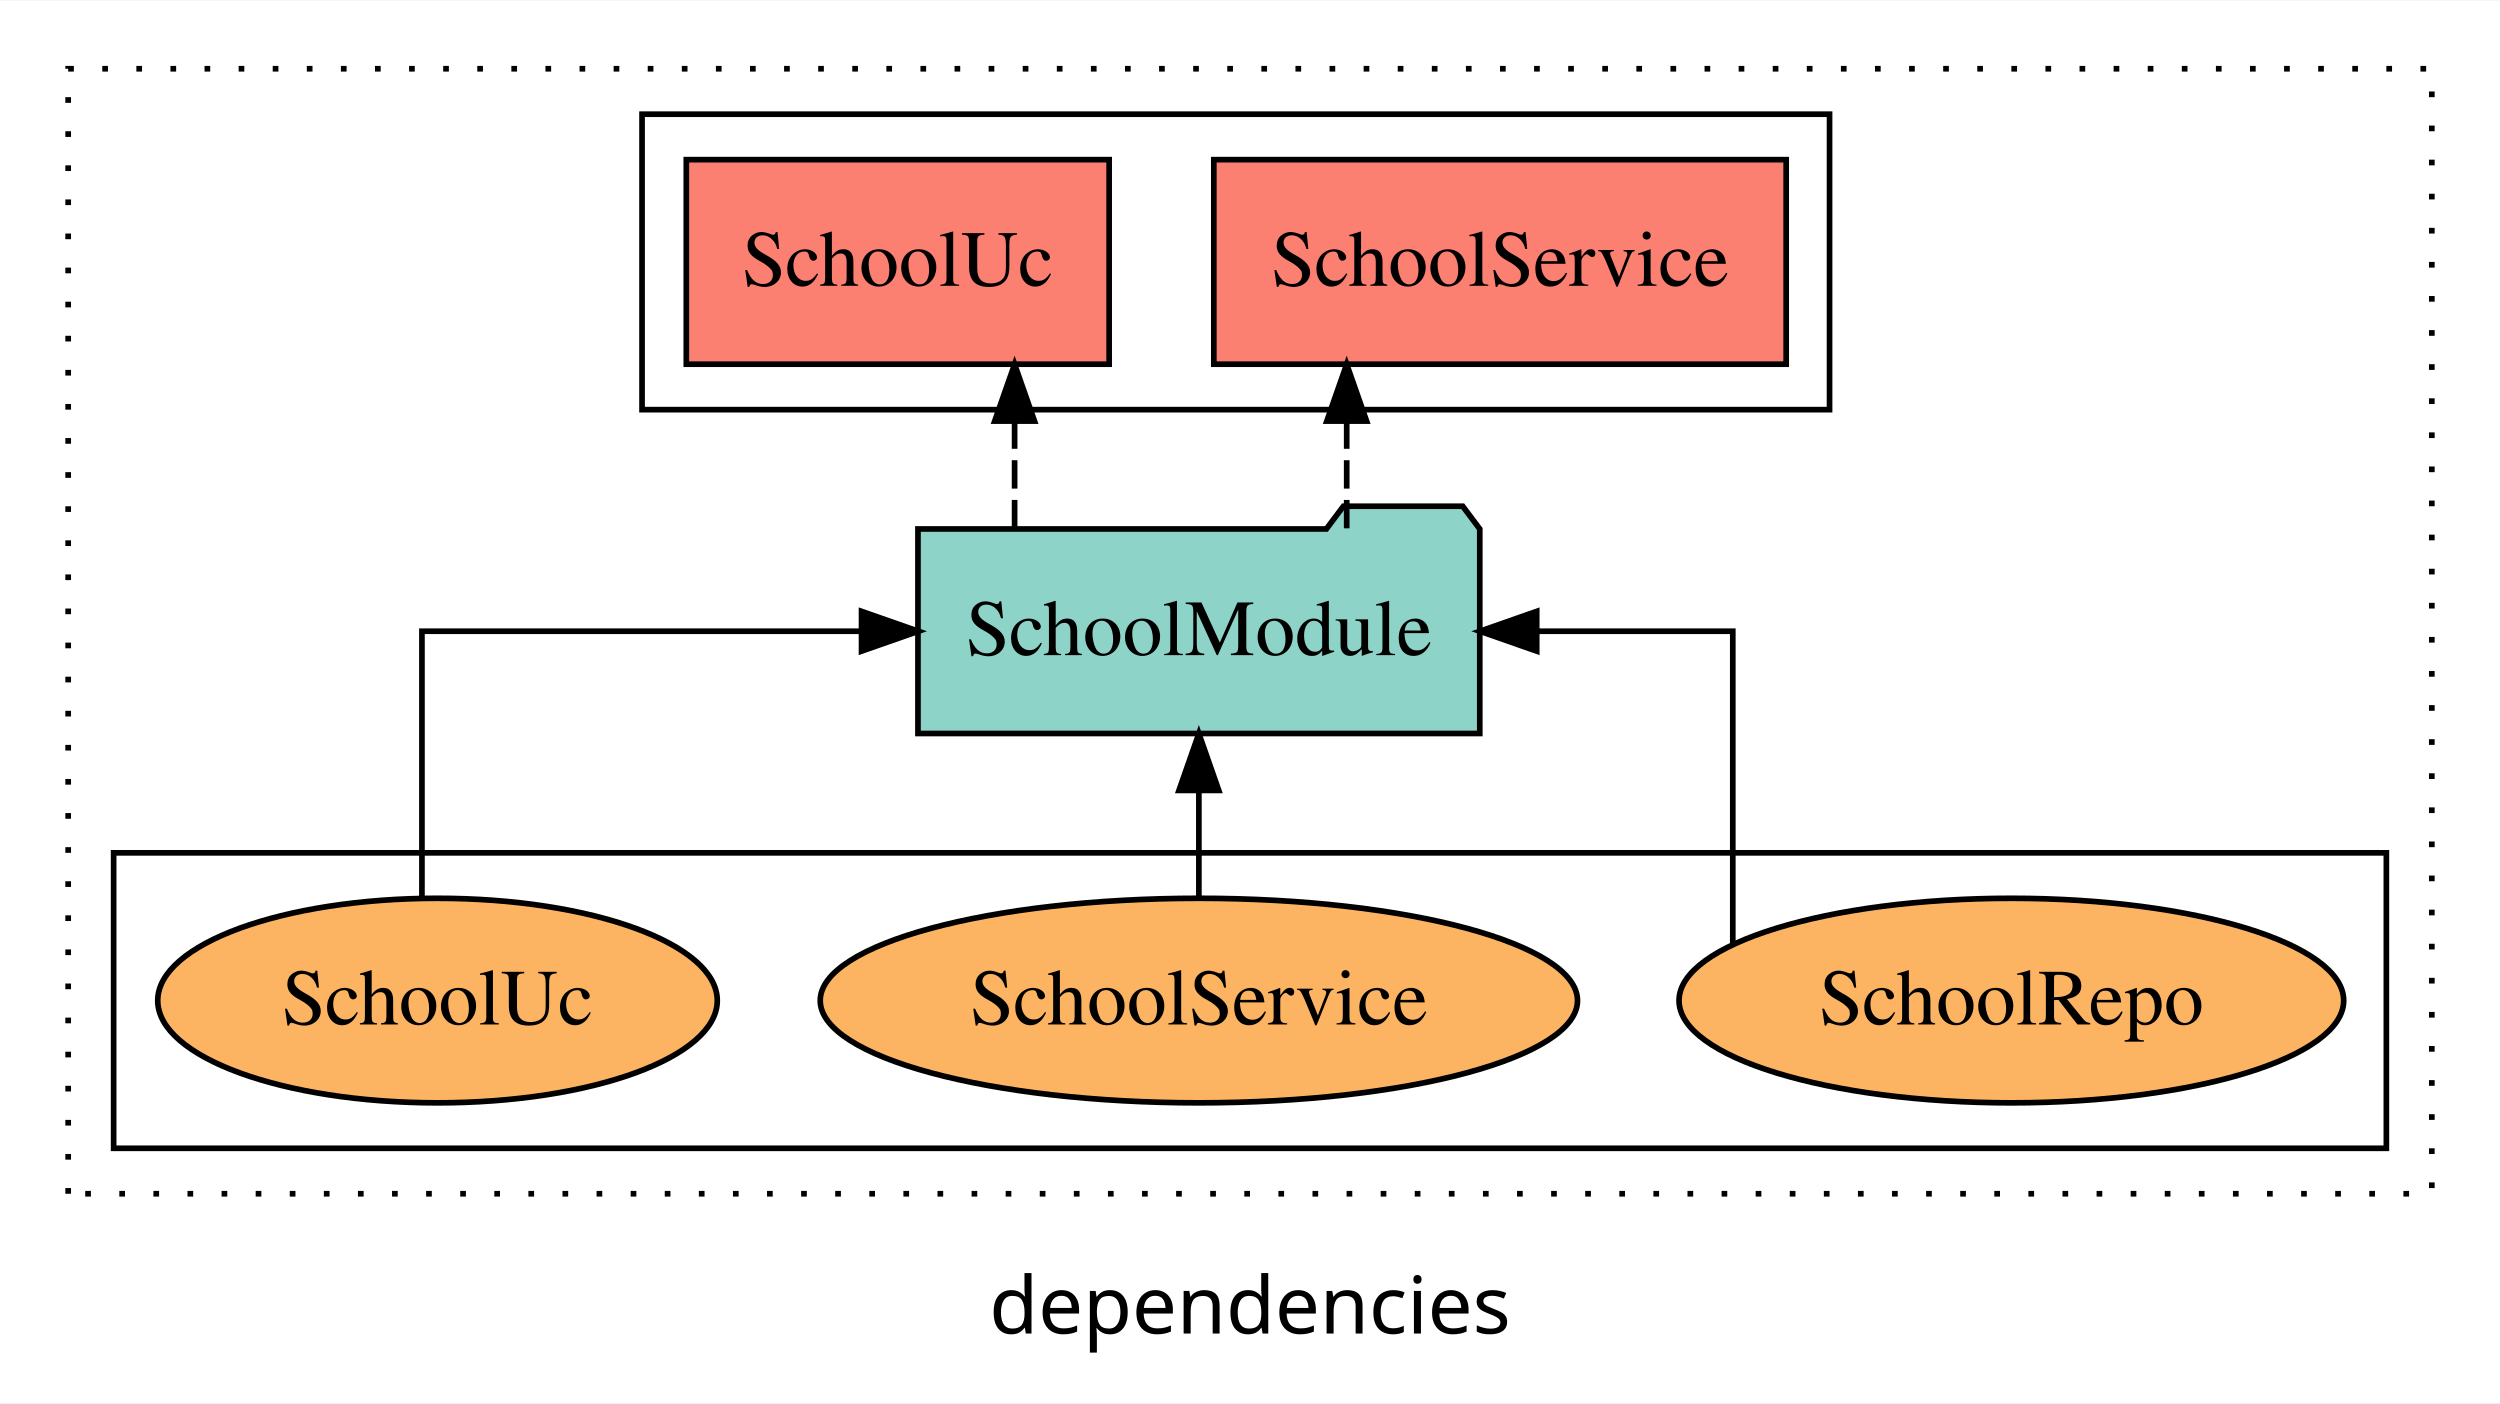
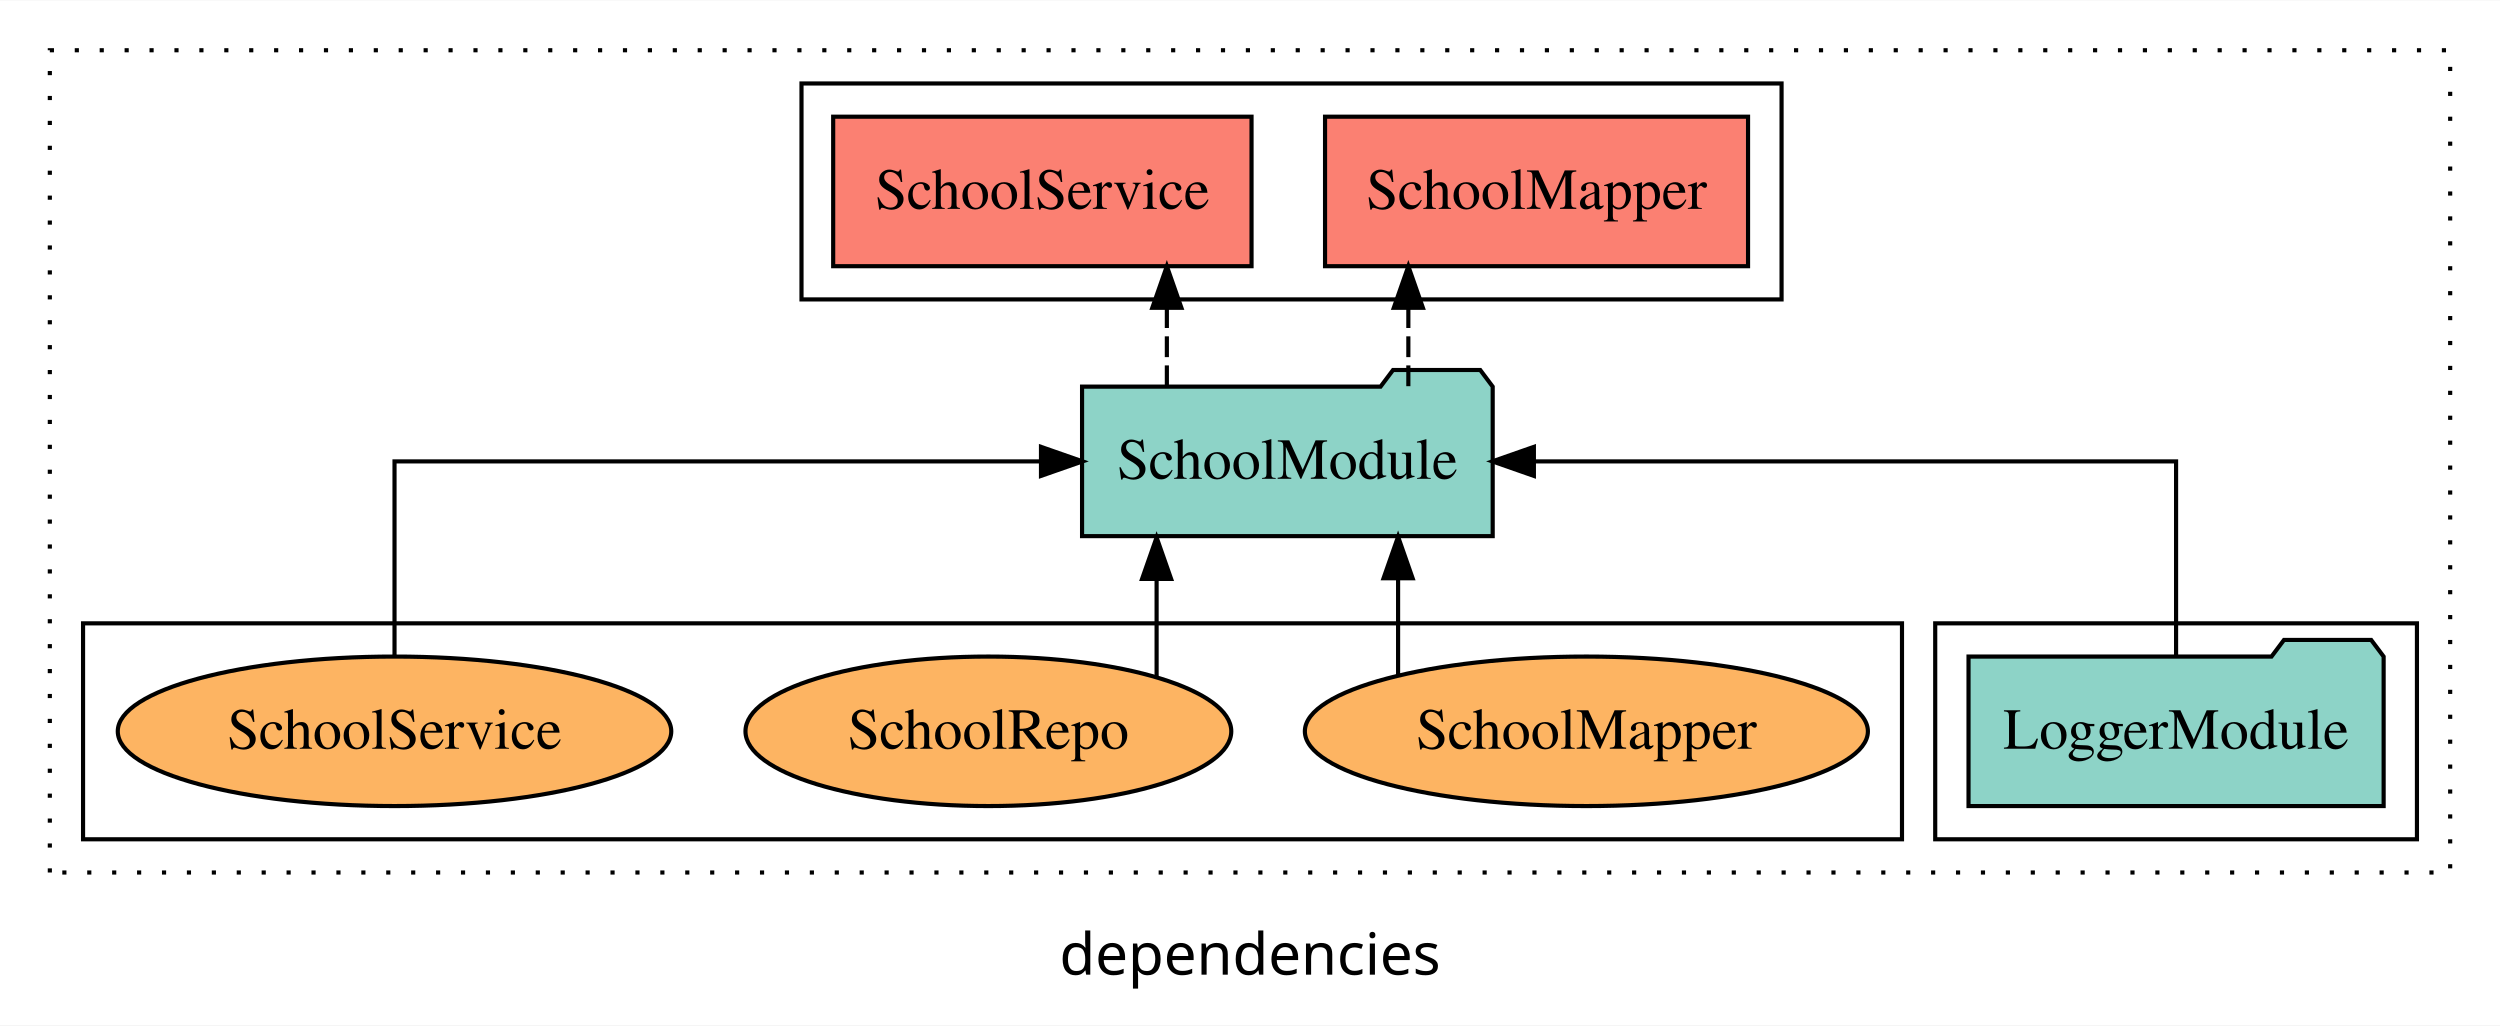
- <svg xmlns="http://www.w3.org/2000/svg" width="440pt" height="247pt" viewBox="0.00 0.00 440.00 246.80">
+ <svg xmlns="http://www.w3.org/2000/svg" width="602pt" height="247pt" viewBox="0.00 0.00 602.00 246.80">
  <g id="graph0" class="graph" transform="scale(1 1) rotate(0) translate(4 242.8)">
-     <polygon fill="white" stroke="transparent" points="-4,4 -4,-242.8 436,-242.8 436,4 -4,4" />
-     <text text-anchor="middle" x="216" y="-8.2" font-family="sans-serif" font-size="14.00">dependencies</text>
+     <polygon fill="white" stroke="transparent" points="-4,4 -4,-242.8 598,-242.8 598,4 -4,4" />
+     <text text-anchor="middle" x="297" y="-8.2" font-family="sans-serif" font-size="14.00">dependencies</text>
    <g id="clust1" class="cluster">
-       <polygon fill="none" stroke="black" stroke-dasharray="1,5" points="8,-32.8 8,-230.8 424,-230.8 424,-32.8 8,-32.8" />
+       <polygon fill="none" stroke="black" stroke-dasharray="1,5" points="8,-32.8 8,-230.8 586,-230.8 586,-32.8 8,-32.8" />
+     </g>
+     <g id="clust3" class="cluster">
+       <polygon fill="none" stroke="black" points="462,-40.8 462,-92.8 578,-92.8 578,-40.8 462,-40.8" />
+     </g>
+     <g id="clust4" class="cluster">
+       <polygon fill="none" stroke="black" points="189,-170.8 189,-222.8 425,-222.8 425,-170.8 189,-170.8" />
    </g>
    <g id="clust6" class="cluster">
-       <polygon fill="none" stroke="black" points="16,-40.8 16,-92.8 416,-92.8 416,-40.8 16,-40.8" />
-     </g>
-     <g id="clust4" class="cluster">
-       <polygon fill="none" stroke="black" points="109,-170.8 109,-222.8 318,-222.8 318,-170.8 109,-170.8" />
+       <polygon fill="none" stroke="black" points="16,-40.8 16,-92.8 454,-92.8 454,-40.8 16,-40.8" />
    </g>
    <g id="node1" class="node">
-       <polygon fill="#fb8072" stroke="black" points="310.37,-214.8 209.63,-214.8 209.63,-178.8 310.37,-178.8 310.37,-214.8" />
-       <text text-anchor="middle" x="260" y="-192.6" font-family="Times,serif" font-size="14.00">SchoolService </text>
+       <polygon fill="#8dd3c7" stroke="black" points="569.98,-84.8 566.98,-88.8 545.98,-88.8 542.98,-84.8 470.02,-84.8 470.02,-48.8 569.98,-48.8 569.98,-84.8" />
+       <text text-anchor="middle" x="520" y="-62.6" font-family="Times,serif" font-size="14.00">LoggerModule</text>
    </g>
    <g id="node2" class="node">
-       <polygon fill="#fb8072" stroke="black" points="191.21,-214.8 116.79,-214.8 116.79,-178.8 191.21,-178.8 191.21,-214.8" />
-       <text text-anchor="middle" x="154" y="-192.6" font-family="Times,serif" font-size="14.00">SchoolUc </text>
+       <polygon fill="#8dd3c7" stroke="black" points="355.44,-149.8 352.44,-153.8 331.44,-153.8 328.44,-149.8 256.56,-149.8 256.56,-113.8 355.44,-113.8 355.44,-149.8" />
+       <text text-anchor="middle" x="306" y="-127.6" font-family="Times,serif" font-size="14.00">SchoolModule</text>
+     </g>
+     <g id="edge1" class="edge">
+       <path fill="none" stroke="black" d="M520,-84.91C520,-104.14 520,-131.8 520,-131.8 520,-131.8 365.36,-131.8 365.36,-131.8" />
+       <polygon fill="black" stroke="black" points="365.36,-128.3 355.36,-131.8 365.36,-135.3 365.36,-128.3" />
    </g>
    <g id="node3" class="node">
-       <polygon fill="#8dd3c7" stroke="black" points="256.44,-149.8 253.44,-153.8 232.44,-153.8 229.44,-149.8 157.56,-149.8 157.56,-113.8 256.44,-113.8 256.44,-149.8" />
-       <text text-anchor="middle" x="207" y="-127.6" font-family="Times,serif" font-size="14.00">SchoolModule</text>
-     </g>
-     <g id="edge1" class="edge">
-       <path fill="none" stroke="black" stroke-dasharray="5,2" d="M233.02,-149.91C233.02,-149.91 233.02,-168.79 233.02,-168.79" />
-       <polygon fill="black" stroke="black" points="229.52,-168.79 233.02,-178.79 236.52,-168.79 229.52,-168.79" />
+       <polygon fill="#fb8072" stroke="black" points="416.93,-214.8 315.07,-214.8 315.07,-178.8 416.93,-178.8 416.93,-214.8" />
+       <text text-anchor="middle" x="366" y="-192.6" font-family="Times,serif" font-size="14.00">SchoolMapper </text>
    </g>
    <g id="edge2" class="edge">
-       <path fill="none" stroke="black" stroke-dasharray="5,2" d="M174.57,-149.91C174.57,-149.91 174.57,-168.79 174.57,-168.79" />
-       <polygon fill="black" stroke="black" points="171.07,-168.79 174.57,-178.79 178.07,-168.79 171.07,-168.79" />
+       <path fill="none" stroke="black" stroke-dasharray="5,2" d="M335.13,-149.91C335.13,-149.91 335.13,-168.79 335.13,-168.79" />
+       <polygon fill="black" stroke="black" points="331.63,-168.79 335.13,-178.79 338.63,-168.79 331.63,-168.79" />
    </g>
    <g id="node4" class="node">
-       <ellipse fill="#fdb462" stroke="black" cx="350" cy="-66.8" rx="58.49" ry="18" />
-       <text text-anchor="middle" x="350" y="-62.6" font-family="Times,serif" font-size="14.00">SchoolRepo</text>
+       <polygon fill="#fb8072" stroke="black" points="297.37,-214.8 196.63,-214.8 196.63,-178.8 297.37,-178.8 297.37,-214.8" />
+       <text text-anchor="middle" x="247" y="-192.6" font-family="Times,serif" font-size="14.00">SchoolService </text>
    </g>
    <g id="edge3" class="edge">
-       <path fill="none" stroke="black" d="M300.97,-76.67C300.97,-94.86 300.97,-131.8 300.97,-131.8 300.97,-131.8 266.46,-131.8 266.46,-131.8" />
-       <polygon fill="black" stroke="black" points="266.46,-128.3 256.46,-131.8 266.46,-135.3 266.46,-128.3" />
+       <path fill="none" stroke="black" stroke-dasharray="5,2" d="M276.98,-149.91C276.98,-149.91 276.98,-168.79 276.98,-168.79" />
+       <polygon fill="black" stroke="black" points="273.48,-168.79 276.98,-178.79 280.48,-168.79 273.48,-168.79" />
    </g>
    <g id="node5" class="node">
-       <ellipse fill="#fdb462" stroke="black" cx="207" cy="-66.8" rx="66.64" ry="18" />
-       <text text-anchor="middle" x="207" y="-62.6" font-family="Times,serif" font-size="14.00">SchoolService</text>
+       <ellipse fill="#fdb462" stroke="black" cx="378" cy="-66.8" rx="67.79" ry="18" />
+       <text text-anchor="middle" x="378" y="-62.6" font-family="Times,serif" font-size="14.00">SchoolMapper</text>
    </g>
    <g id="edge4" class="edge">
-       <path fill="none" stroke="black" d="M207,-84.91C207,-84.91 207,-103.79 207,-103.79" />
-       <polygon fill="black" stroke="black" points="203.5,-103.79 207,-113.79 210.5,-103.79 203.5,-103.79" />
+       <path fill="none" stroke="black" d="M332.66,-80.27C332.66,-80.27 332.66,-103.66 332.66,-103.66" />
+       <polygon fill="black" stroke="black" points="329.16,-103.66 332.66,-113.66 336.16,-103.66 329.16,-103.66" />
    </g>
    <g id="node6" class="node">
-       <ellipse fill="#fdb462" stroke="black" cx="73" cy="-66.8" rx="49.24" ry="18" />
-       <text text-anchor="middle" x="73" y="-62.6" font-family="Times,serif" font-size="14.00">SchoolUc</text>
+       <ellipse fill="#fdb462" stroke="black" cx="234" cy="-66.8" rx="58.49" ry="18" />
+       <text text-anchor="middle" x="234" y="-62.6" font-family="Times,serif" font-size="14.00">SchoolRepo</text>
    </g>
    <g id="edge5" class="edge">
-       <path fill="none" stroke="black" d="M70.26,-84.91C70.26,-104.14 70.26,-131.8 70.26,-131.8 70.26,-131.8 147.63,-131.8 147.63,-131.8" />
-       <polygon fill="black" stroke="black" points="147.63,-135.3 157.63,-131.8 147.63,-128.3 147.63,-135.3" />
+       <path fill="none" stroke="black" d="M274.51,-79.95C274.51,-79.95 274.51,-103.49 274.51,-103.49" />
+       <polygon fill="black" stroke="black" points="271.01,-103.49 274.51,-113.49 278.01,-103.49 271.01,-103.49" />
+     </g>
+     <g id="node7" class="node">
+       <ellipse fill="#fdb462" stroke="black" cx="91" cy="-66.8" rx="66.64" ry="18" />
+       <text text-anchor="middle" x="91" y="-62.6" font-family="Times,serif" font-size="14.00">SchoolService</text>
+     </g>
+     <g id="edge6" class="edge">
+       <path fill="none" stroke="black" d="M91,-84.91C91,-104.14 91,-131.8 91,-131.8 91,-131.8 246.67,-131.8 246.67,-131.8" />
+       <polygon fill="black" stroke="black" points="246.67,-135.3 256.67,-131.8 246.67,-128.3 246.67,-135.3" />
    </g>
  </g>
</svg>
